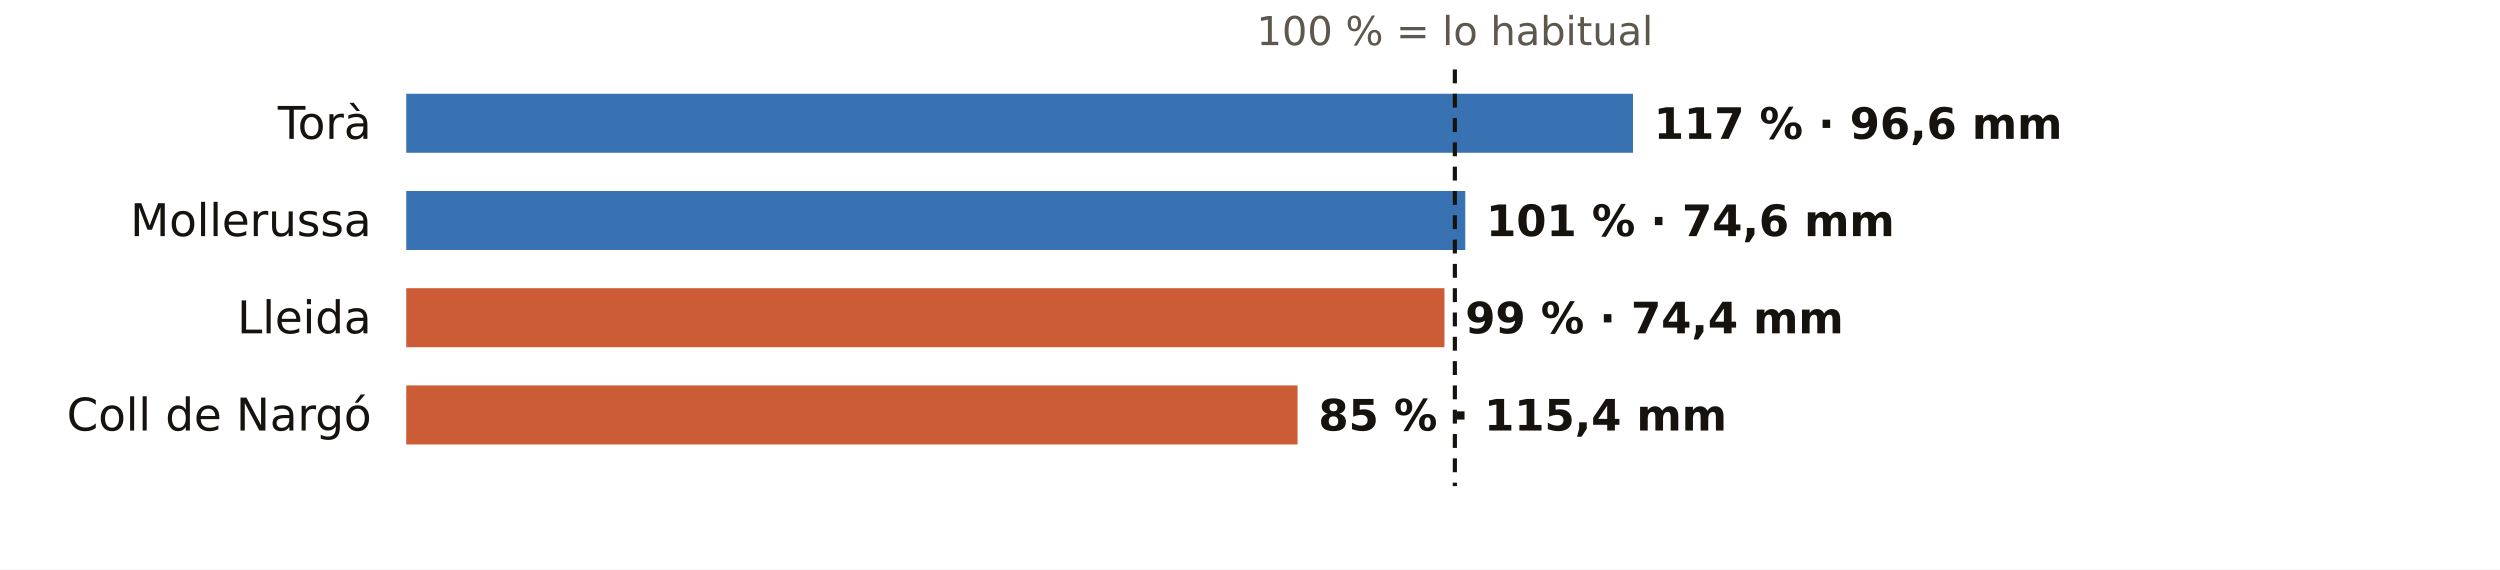
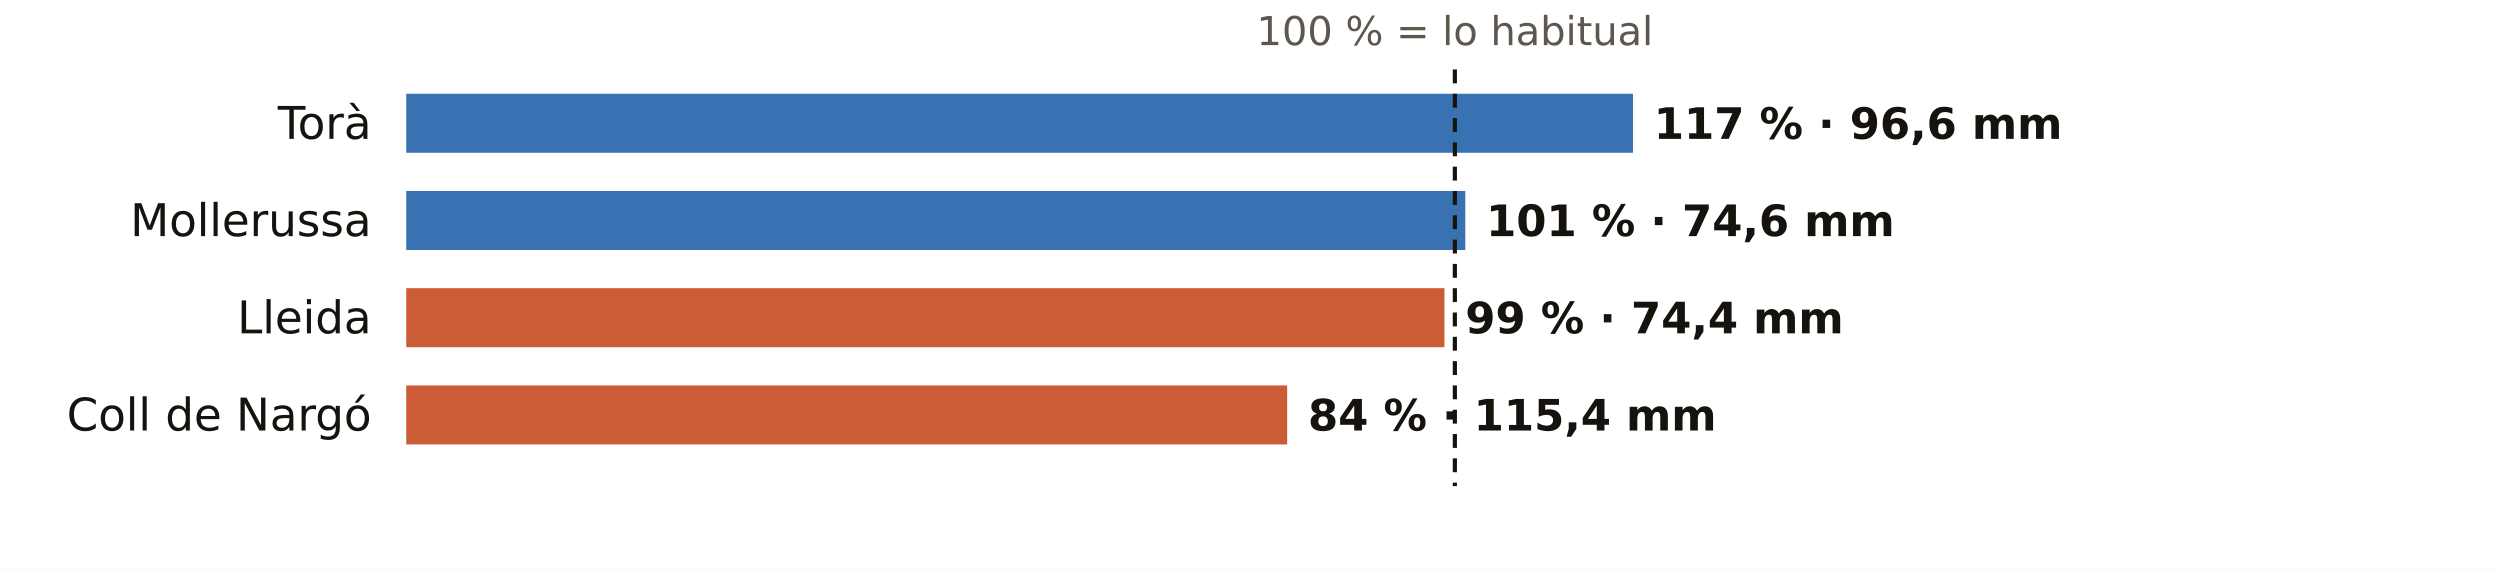
<svg xmlns="http://www.w3.org/2000/svg" viewBox="0 0 720 164" width="720" height="164" role="img" aria-label="El otoño en los pluviómetros de AEMET de Lleida: % de lo habitual">
  <rect width="720" height="164" fill="#FFFFFF" />
  <text x="419.0" y="13.0" font-size="11.5" fill="#5E574E" text-anchor="middle" font-weight="400" font-family="Public Sans, DejaVu Sans, Arial, sans-serif">100 % = lo habitual</text>
  <text x="107.0" y="40.0" font-size="13" fill="#16130F" text-anchor="end" font-weight="500" font-family="Public Sans, DejaVu Sans, Arial, sans-serif">Torà</text>
  <rect x="117" y="27" width="353.3" height="17" fill="#1F5FA8" opacity="0.88" />
  <text x="476.3" y="40.0" font-size="12.5" fill="#16130F" text-anchor="start" font-weight="600" font-family="Public Sans, DejaVu Sans, Arial, sans-serif">117 % · 96,6 mm</text>
  <text x="107.0" y="68.0" font-size="13" fill="#16130F" text-anchor="end" font-weight="500" font-family="Public Sans, DejaVu Sans, Arial, sans-serif">Mollerussa</text>
  <rect x="117" y="55" width="305.0" height="17" fill="#1F5FA8" opacity="0.88" />
  <text x="428.0" y="68.0" font-size="12.5" fill="#16130F" text-anchor="start" font-weight="600" font-family="Public Sans, DejaVu Sans, Arial, sans-serif">101 % · 74,6 mm</text>
  <text x="107.0" y="96.0" font-size="13" fill="#16130F" text-anchor="end" font-weight="500" font-family="Public Sans, DejaVu Sans, Arial, sans-serif">Lleida</text>
  <rect x="117" y="83" width="299.0" height="17" fill="#C4461A" opacity="0.88" />
  <text x="422.0" y="96.0" font-size="12.5" fill="#16130F" text-anchor="start" font-weight="600" font-family="Public Sans, DejaVu Sans, Arial, sans-serif">99 % · 74,4 mm</text>
  <text x="107.0" y="124.0" font-size="13" fill="#16130F" text-anchor="end" font-weight="500" font-family="Public Sans, DejaVu Sans, Arial, sans-serif">Coll de Nargó</text>
-   <rect x="117" y="111" width="256.7" height="17" fill="#C4461A" opacity="0.88" />
-   <text x="379.7" y="124.0" font-size="12.5" fill="#16130F" text-anchor="start" font-weight="600" font-family="Public Sans, DejaVu Sans, Arial, sans-serif">85 % · 115,4 mm</text>
+   <rect x="117" y="111" width="253.7" height="17" fill="#C4461A" opacity="0.88" />
+   <text x="376.7" y="124.0" font-size="12.5" fill="#16130F" text-anchor="start" font-weight="600" font-family="Public Sans, DejaVu Sans, Arial, sans-serif">84 % · 115,4 mm</text>
  <line x1="419.0" x2="419.0" y1="20" y2="140" stroke="#16130F" stroke-width="1.2" stroke-dasharray="4 3" />
</svg>
